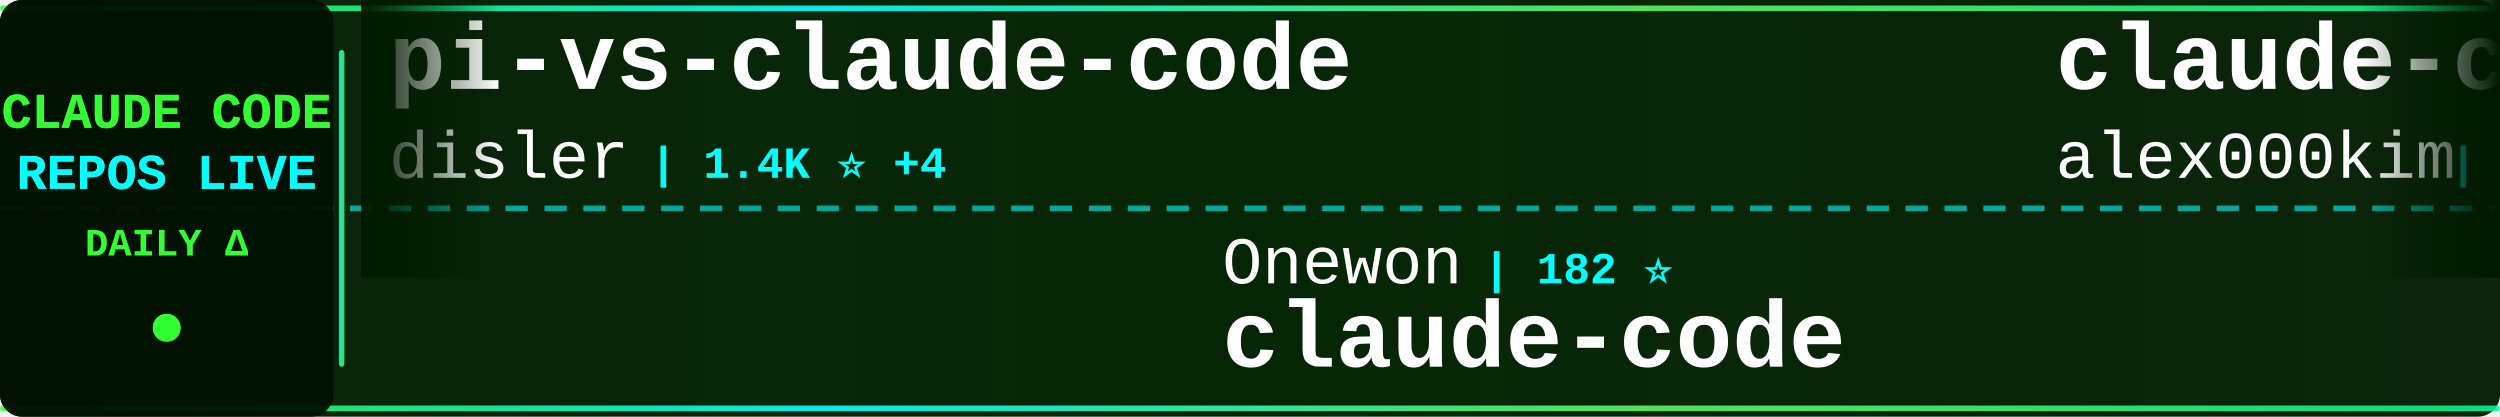
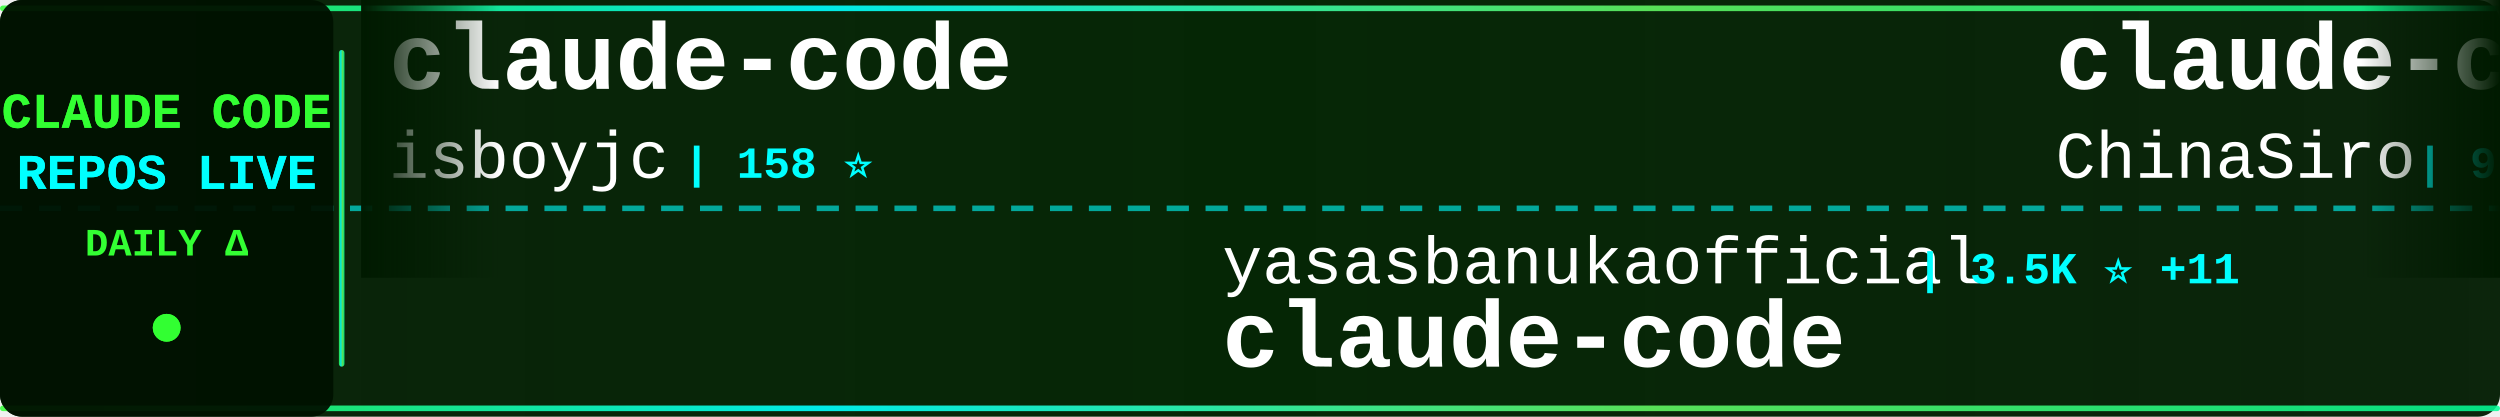
<svg xmlns="http://www.w3.org/2000/svg" width="900" height="150">
  <defs>
    <linearGradient id="tickerBg" x1="0%" y1="0%" x2="100%" y2="0%">
      <stop offset="0%" style="stop-color:#001a00;stop-opacity:0.95" />
      <stop offset="50%" style="stop-color:#002200;stop-opacity:0.98" />
      <stop offset="100%" style="stop-color:#001a00;stop-opacity:0.95" />
    </linearGradient>
    <linearGradient id="borderGrad" x1="0%" y1="0%" x2="100%" y2="0%">
      <stop offset="0%" style="stop-color:#33ff33;stop-opacity:0.85">
        <animate attributeName="stop-opacity" values="0.85;1;0.85" dur="2s" repeatCount="indefinite" />
      </stop>
      <stop offset="33%" style="stop-color:#00ffff;stop-opacity:0.9">
        <animate attributeName="stop-opacity" values="0.9;1;0.9" dur="2.2s" repeatCount="indefinite" />
      </stop>
      <stop offset="66%" style="stop-color:#66ff66;stop-opacity:0.85">
        <animate attributeName="stop-opacity" values="0.85;1;0.85" dur="1.8s" repeatCount="indefinite" />
      </stop>
      <stop offset="100%" style="stop-color:#00ff99;stop-opacity:0.85">
        <animate attributeName="stop-opacity" values="0.85;1;0.85" dur="2s" repeatCount="indefinite" />
      </stop>
    </linearGradient>
    <filter id="textGlow">
      <feGaussianBlur stdDeviation="0.1" result="coloredBlur" />
      <feMerge>
        <feMergeNode in="coloredBlur" />
        <feMergeNode in="SourceGraphic" />
      </feMerge>
    </filter>
    <filter id="metricGlow">
      <feGaussianBlur stdDeviation="0.2" result="coloredBlur" />
      <feMerge>
        <feMergeNode in="coloredBlur" />
        <feMergeNode in="SourceGraphic" />
      </feMerge>
    </filter>
    <linearGradient id="leftFade" x1="0%" y1="0%" x2="100%" y2="0%">
      <stop offset="0%" style="stop-color:#001a00;stop-opacity:1" />
      <stop offset="100%" style="stop-color:#001a00;stop-opacity:0" />
    </linearGradient>
    <linearGradient id="rightFade" x1="0%" y1="0%" x2="100%" y2="0%">
      <stop offset="0%" style="stop-color:#001a00;stop-opacity:0" />
      <stop offset="100%" style="stop-color:#001a00;stop-opacity:1" />
    </linearGradient>
  </defs>
  <rect width="900" height="150" fill="url(#tickerBg)" rx="8" />
  <rect x="0" y="2" width="900" height="2" fill="url(#borderGrad)" rx="1" />
  <rect x="0" y="146" width="900" height="2" fill="url(#borderGrad)" rx="1" />
  <line x1="0" y1="75" x2="900" y2="75" stroke="#00ffff" stroke-width="2" stroke-dasharray="8 6" opacity="0.6" />
  <rect x="0" y="0" width="120" height="150" fill="#001100" opacity="0.95" rx="8" />
  <text x="60" y="46" font-family="'Courier New', monospace" font-size="18" font-weight="bold" fill="#33ff33" text-anchor="middle" filter="url(#textGlow)">
    CLAUDE CODE
  </text>
  <text x="60" y="68" font-family="'Courier New', monospace" font-size="18" font-weight="bold" fill="#00ffff" text-anchor="middle" filter="url(#textGlow)">
    REPOS LIVE
  </text>
  <text x="60" y="92" font-family="'Courier New', monospace" font-size="14" font-weight="bold" fill="#33ff33" text-anchor="middle">
    DAILY Δ
  </text>
  <circle cx="60" cy="118" r="5" fill="#33ff33" filter="url(#metricGlow)">
    <animate attributeName="r" values="4;6;4" dur="1.5s" repeatCount="indefinite" />
    <animate attributeName="opacity" values="0.6;1;0.6" dur="1.5s" repeatCount="indefinite" />
  </circle>
  <rect x="122" y="18" width="2" height="114" fill="url(#borderGrad)" rx="1" />
  <clipPath id="tickerClip">
    <rect x="130" y="0" width="770" height="150" />
  </clipPath>
  <g clip-path="url(#tickerClip)">
    <g id="tickerItems">
      <animateTransform attributeName="transform" attributeType="XML" type="translate" from="0 0" to="-3000 0" dur="54s" repeatCount="indefinite" />
      <g transform="translate(0, 0)">
-         <text x="140" y="32" font-family="'Courier New', monospace" font-size="34" font-weight="bold" fill="#ffffff">pi-vs-claude-code</text>
-         <text x="140" y="64" font-family="'Courier New', monospace" font-size="24" font-weight="normal" fill="#ffffff" opacity="1.0">disler</text>
-         <text x="234" y="64" font-family="'Courier New', monospace" font-size="16" font-weight="bold" fill="#00ffff"> | 1.4K ⭐ +4</text>
+         <text x="140" y="32" font-family="'Courier New', monospace" font-size="34" font-weight="bold" fill="#ffffff">claude-code</text>
+         <text x="140" y="64" font-family="'Courier New', monospace" font-size="24" font-weight="normal" fill="#ffffff" opacity="1.0">isboyjc</text>
+         <text x="246" y="64" font-family="'Courier New', monospace" font-size="16" font-weight="bold" fill="#00ffff"> | 158 ⭐</text>
      </g>
      <g transform="translate(300, 0)">
-         <text x="140" y="102" font-family="'Courier New', monospace" font-size="24" font-weight="normal" fill="#ffffff" opacity="1.0">Onewon</text>
-         <text x="234" y="102" font-family="'Courier New', monospace" font-size="16" font-weight="bold" fill="#00ffff"> | 182 ⭐</text>
+         <text x="140" y="102" font-family="'Courier New', monospace" font-size="24" font-weight="normal" fill="#ffffff" opacity="1.0">yasasbanukaofficial</text>
+         <text x="390" y="102" font-family="'Courier New', monospace" font-size="16" font-weight="bold" fill="#00ffff"> | 3.5K ⭐ +11</text>
        <text x="140" y="132" font-family="'Courier New', monospace" font-size="34" font-weight="bold" fill="#ffffff">claude-code</text>
      </g>
      <g transform="translate(600, 0)">
-         <text x="140" y="32" font-family="'Courier New', monospace" font-size="34" font-weight="bold" fill="#ffffff">claude-code</text>
-         <text x="140" y="64" font-family="'Courier New', monospace" font-size="24" font-weight="normal" fill="#ffffff" opacity="1.0">alex000kim</text>
-         <text x="282" y="64" font-family="'Courier New', monospace" font-size="16" font-weight="bold" fill="#00ffff"> | 227 ⭐</text>
+         <text x="140" y="32" font-family="'Courier New', monospace" font-size="34" font-weight="bold" fill="#ffffff">claude-code-sourcemap</text>
+         <text x="140" y="64" font-family="'Courier New', monospace" font-size="24" font-weight="normal" fill="#ffffff" opacity="1.0">ChinaSiro</text>
+         <text x="270" y="64" font-family="'Courier New', monospace" font-size="16" font-weight="bold" fill="#00ffff"> | 9.4K ⭐ +14</text>
      </g>
      <g transform="translate(900, 0)">
-         <text x="140" y="102" font-family="'Courier New', monospace" font-size="24" font-weight="normal" fill="#ffffff" opacity="1.0">1rgs</text>
-         <text x="210" y="102" font-family="'Courier New', monospace" font-size="16" font-weight="bold" fill="#00ffff"> | 3.6K ⭐</text>
-         <text x="140" y="132" font-family="'Courier New', monospace" font-size="34" font-weight="bold" fill="#ffffff">claude-code-proxy</text>
+         <text x="140" y="102" font-family="'Courier New', monospace" font-size="24" font-weight="normal" fill="#ffffff" opacity="1.0">luyao618</text>
+         <text x="258" y="102" font-family="'Courier New', monospace" font-size="16" font-weight="bold" fill="#00ffff"> | 1.5K ⭐ +5</text>
+         <text x="140" y="132" font-family="'Courier New', monospace" font-size="34" font-weight="bold" fill="#ffffff">Claude-Code-Source-Study</text>
      </g>
      <g transform="translate(1200, 0)">
-         <text x="140" y="32" font-family="'Courier New', monospace" font-size="34" font-weight="bold" fill="#ffffff">claude-code</text>
-         <text x="140" y="64" font-family="'Courier New', monospace" font-size="24" font-weight="normal" fill="#ffffff" opacity="1.0">tanbiralam</text>
-         <text x="282" y="64" font-family="'Courier New', monospace" font-size="16" font-weight="bold" fill="#00ffff"> | 1.8K ⭐ +4</text>
+         <text x="140" y="32" font-family="'Courier New', monospace" font-size="34" font-weight="bold" fill="#ffffff">claude-code-proxy</text>
+         <text x="140" y="64" font-family="'Courier New', monospace" font-size="24" font-weight="normal" fill="#ffffff" opacity="1.0">fuergaosi233</text>
+         <text x="306" y="64" font-family="'Courier New', monospace" font-size="16" font-weight="bold" fill="#00ffff"> | 2.7K ⭐ +7</text>
      </g>
      <g transform="translate(1500, 0)">
-         <text x="140" y="102" font-family="'Courier New', monospace" font-size="24" font-weight="normal" fill="#ffffff" opacity="1.0">Pimzino</text>
-         <text x="246" y="102" font-family="'Courier New', monospace" font-size="16" font-weight="bold" fill="#00ffff"> | 3.8K ⭐ +1</text>
-         <text x="140" y="132" font-family="'Courier New', monospace" font-size="34" font-weight="bold" fill="#ffffff">claude-code-spec-workflo...</text>
-       </g>
-       <g transform="translate(1800, 0)">
-         <text x="140" y="32" font-family="'Courier New', monospace" font-size="34" font-weight="bold" fill="#ffffff">claude-code-pm-course</text>
-         <text x="140" y="64" font-family="'Courier New', monospace" font-size="24" font-weight="normal" fill="#ffffff" opacity="1.0">carlvellotti</text>
-         <text x="306" y="64" font-family="'Courier New', monospace" font-size="16" font-weight="bold" fill="#00ffff"> | 2.1K ⭐</text>
-       </g>
-       <g transform="translate(2100, 0)">
        <text x="140" y="102" font-family="'Courier New', monospace" font-size="24" font-weight="normal" fill="#ffffff" opacity="1.0">mehmoodosman</text>
        <text x="306" y="102" font-family="'Courier New', monospace" font-size="16" font-weight="bold" fill="#00ffff"> | 167 ⭐</text>
        <text x="140" y="132" font-family="'Courier New', monospace" font-size="34" font-weight="bold" fill="#ffffff">claude-code</text>
      </g>
+       <g transform="translate(1800, 0)">
+         <text x="140" y="32" font-family="'Courier New', monospace" font-size="34" font-weight="bold" fill="#ffffff">claude-code</text>
+         <text x="140" y="64" font-family="'Courier New', monospace" font-size="24" font-weight="normal" fill="#ffffff" opacity="1.0">lowcortisolprogrammer</text>
+         <text x="414" y="64" font-family="'Courier New', monospace" font-size="16" font-weight="bold" fill="#00ffff"> | 172 ⭐</text>
+       </g>
+       <g transform="translate(2100, 0)">
+         <text x="140" y="102" font-family="'Courier New', monospace" font-size="24" font-weight="normal" fill="#ffffff" opacity="1.0">wanshuiyin</text>
+         <text x="282" y="102" font-family="'Courier New', monospace" font-size="16" font-weight="bold" fill="#00ffff"> | 12.0K ⭐ +59</text>
+         <text x="140" y="132" font-family="'Courier New', monospace" font-size="34" font-weight="bold" fill="#ffffff">Auto-claude-code-researc...</text>
+       </g>
      <g transform="translate(2400, 0)">
-         <text x="140" y="32" font-family="'Courier New', monospace" font-size="34" font-weight="bold" fill="#ffffff">claude-code-proxy</text>
-         <text x="140" y="64" font-family="'Courier New', monospace" font-size="24" font-weight="normal" fill="#ffffff" opacity="1.0">fuergaosi233</text>
-         <text x="306" y="64" font-family="'Courier New', monospace" font-size="16" font-weight="bold" fill="#00ffff"> | 2.7K ⭐ +7</text>
+         <text x="140" y="32" font-family="'Courier New', monospace" font-size="34" font-weight="bold" fill="#ffffff">claude-skills</text>
+         <text x="140" y="64" font-family="'Courier New', monospace" font-size="24" font-weight="normal" fill="#ffffff" opacity="1.0">alirezarezvani</text>
+         <text x="330" y="64" font-family="'Courier New', monospace" font-size="16" font-weight="bold" fill="#00ffff"> | 17.9K ⭐ +98</text>
      </g>
      <g transform="translate(2700, 0)">
-         <text x="140" y="102" font-family="'Courier New', monospace" font-size="24" font-weight="normal" fill="#ffffff" opacity="1.0">pedrohcgs</text>
-         <text x="270" y="102" font-family="'Courier New', monospace" font-size="16" font-weight="bold" fill="#00ffff"> | 1.3K ⭐ +7</text>
-         <text x="140" y="132" font-family="'Courier New', monospace" font-size="34" font-weight="bold" fill="#ffffff">claude-code-my-workflow</text>
+         <text x="140" y="102" font-family="'Courier New', monospace" font-size="24" font-weight="normal" fill="#ffffff" opacity="1.0">darcyegb</text>
+         <text x="258" y="102" font-family="'Courier New', monospace" font-size="16" font-weight="bold" fill="#00ffff"> | 720 ⭐ +4</text>
+         <text x="140" y="132" font-family="'Courier New', monospace" font-size="34" font-weight="bold" fill="#ffffff">ClaudeCodeAgents</text>
      </g>
      <g transform="translate(3000, 0)">
-         <text x="140" y="32" font-family="'Courier New', monospace" font-size="34" font-weight="bold" fill="#ffffff">pi-vs-claude-code</text>
-         <text x="140" y="64" font-family="'Courier New', monospace" font-size="24" font-weight="normal" fill="#ffffff" opacity="1.0">disler</text>
-         <text x="234" y="64" font-family="'Courier New', monospace" font-size="16" font-weight="bold" fill="#00ffff"> | 1.4K ⭐ +4</text>
+         <text x="140" y="32" font-family="'Courier New', monospace" font-size="34" font-weight="bold" fill="#ffffff">claude-code</text>
+         <text x="140" y="64" font-family="'Courier New', monospace" font-size="24" font-weight="normal" fill="#ffffff" opacity="1.0">isboyjc</text>
+         <text x="246" y="64" font-family="'Courier New', monospace" font-size="16" font-weight="bold" fill="#00ffff"> | 158 ⭐</text>
      </g>
      <g transform="translate(3300, 0)">
-         <text x="140" y="102" font-family="'Courier New', monospace" font-size="24" font-weight="normal" fill="#ffffff" opacity="1.0">Onewon</text>
-         <text x="234" y="102" font-family="'Courier New', monospace" font-size="16" font-weight="bold" fill="#00ffff"> | 182 ⭐</text>
+         <text x="140" y="102" font-family="'Courier New', monospace" font-size="24" font-weight="normal" fill="#ffffff" opacity="1.0">yasasbanukaofficial</text>
+         <text x="390" y="102" font-family="'Courier New', monospace" font-size="16" font-weight="bold" fill="#00ffff"> | 3.5K ⭐ +11</text>
        <text x="140" y="132" font-family="'Courier New', monospace" font-size="34" font-weight="bold" fill="#ffffff">claude-code</text>
      </g>
      <g transform="translate(3600, 0)">
-         <text x="140" y="32" font-family="'Courier New', monospace" font-size="34" font-weight="bold" fill="#ffffff">claude-code</text>
-         <text x="140" y="64" font-family="'Courier New', monospace" font-size="24" font-weight="normal" fill="#ffffff" opacity="1.0">alex000kim</text>
-         <text x="282" y="64" font-family="'Courier New', monospace" font-size="16" font-weight="bold" fill="#00ffff"> | 227 ⭐</text>
+         <text x="140" y="32" font-family="'Courier New', monospace" font-size="34" font-weight="bold" fill="#ffffff">claude-code-sourcemap</text>
+         <text x="140" y="64" font-family="'Courier New', monospace" font-size="24" font-weight="normal" fill="#ffffff" opacity="1.0">ChinaSiro</text>
+         <text x="270" y="64" font-family="'Courier New', monospace" font-size="16" font-weight="bold" fill="#00ffff"> | 9.4K ⭐ +14</text>
      </g>
      <g transform="translate(3900, 0)">
-         <text x="140" y="102" font-family="'Courier New', monospace" font-size="24" font-weight="normal" fill="#ffffff" opacity="1.0">1rgs</text>
-         <text x="210" y="102" font-family="'Courier New', monospace" font-size="16" font-weight="bold" fill="#00ffff"> | 3.6K ⭐</text>
-         <text x="140" y="132" font-family="'Courier New', monospace" font-size="34" font-weight="bold" fill="#ffffff">claude-code-proxy</text>
+         <text x="140" y="102" font-family="'Courier New', monospace" font-size="24" font-weight="normal" fill="#ffffff" opacity="1.0">luyao618</text>
+         <text x="258" y="102" font-family="'Courier New', monospace" font-size="16" font-weight="bold" fill="#00ffff"> | 1.5K ⭐ +5</text>
+         <text x="140" y="132" font-family="'Courier New', monospace" font-size="34" font-weight="bold" fill="#ffffff">Claude-Code-Source-Study</text>
      </g>
    </g>
  </g>
  <rect x="130" y="0" width="50" height="100" fill="url(#leftFade)" />
  <rect x="850" y="0" width="50" height="100" fill="url(#rightFade)" />
</svg>
